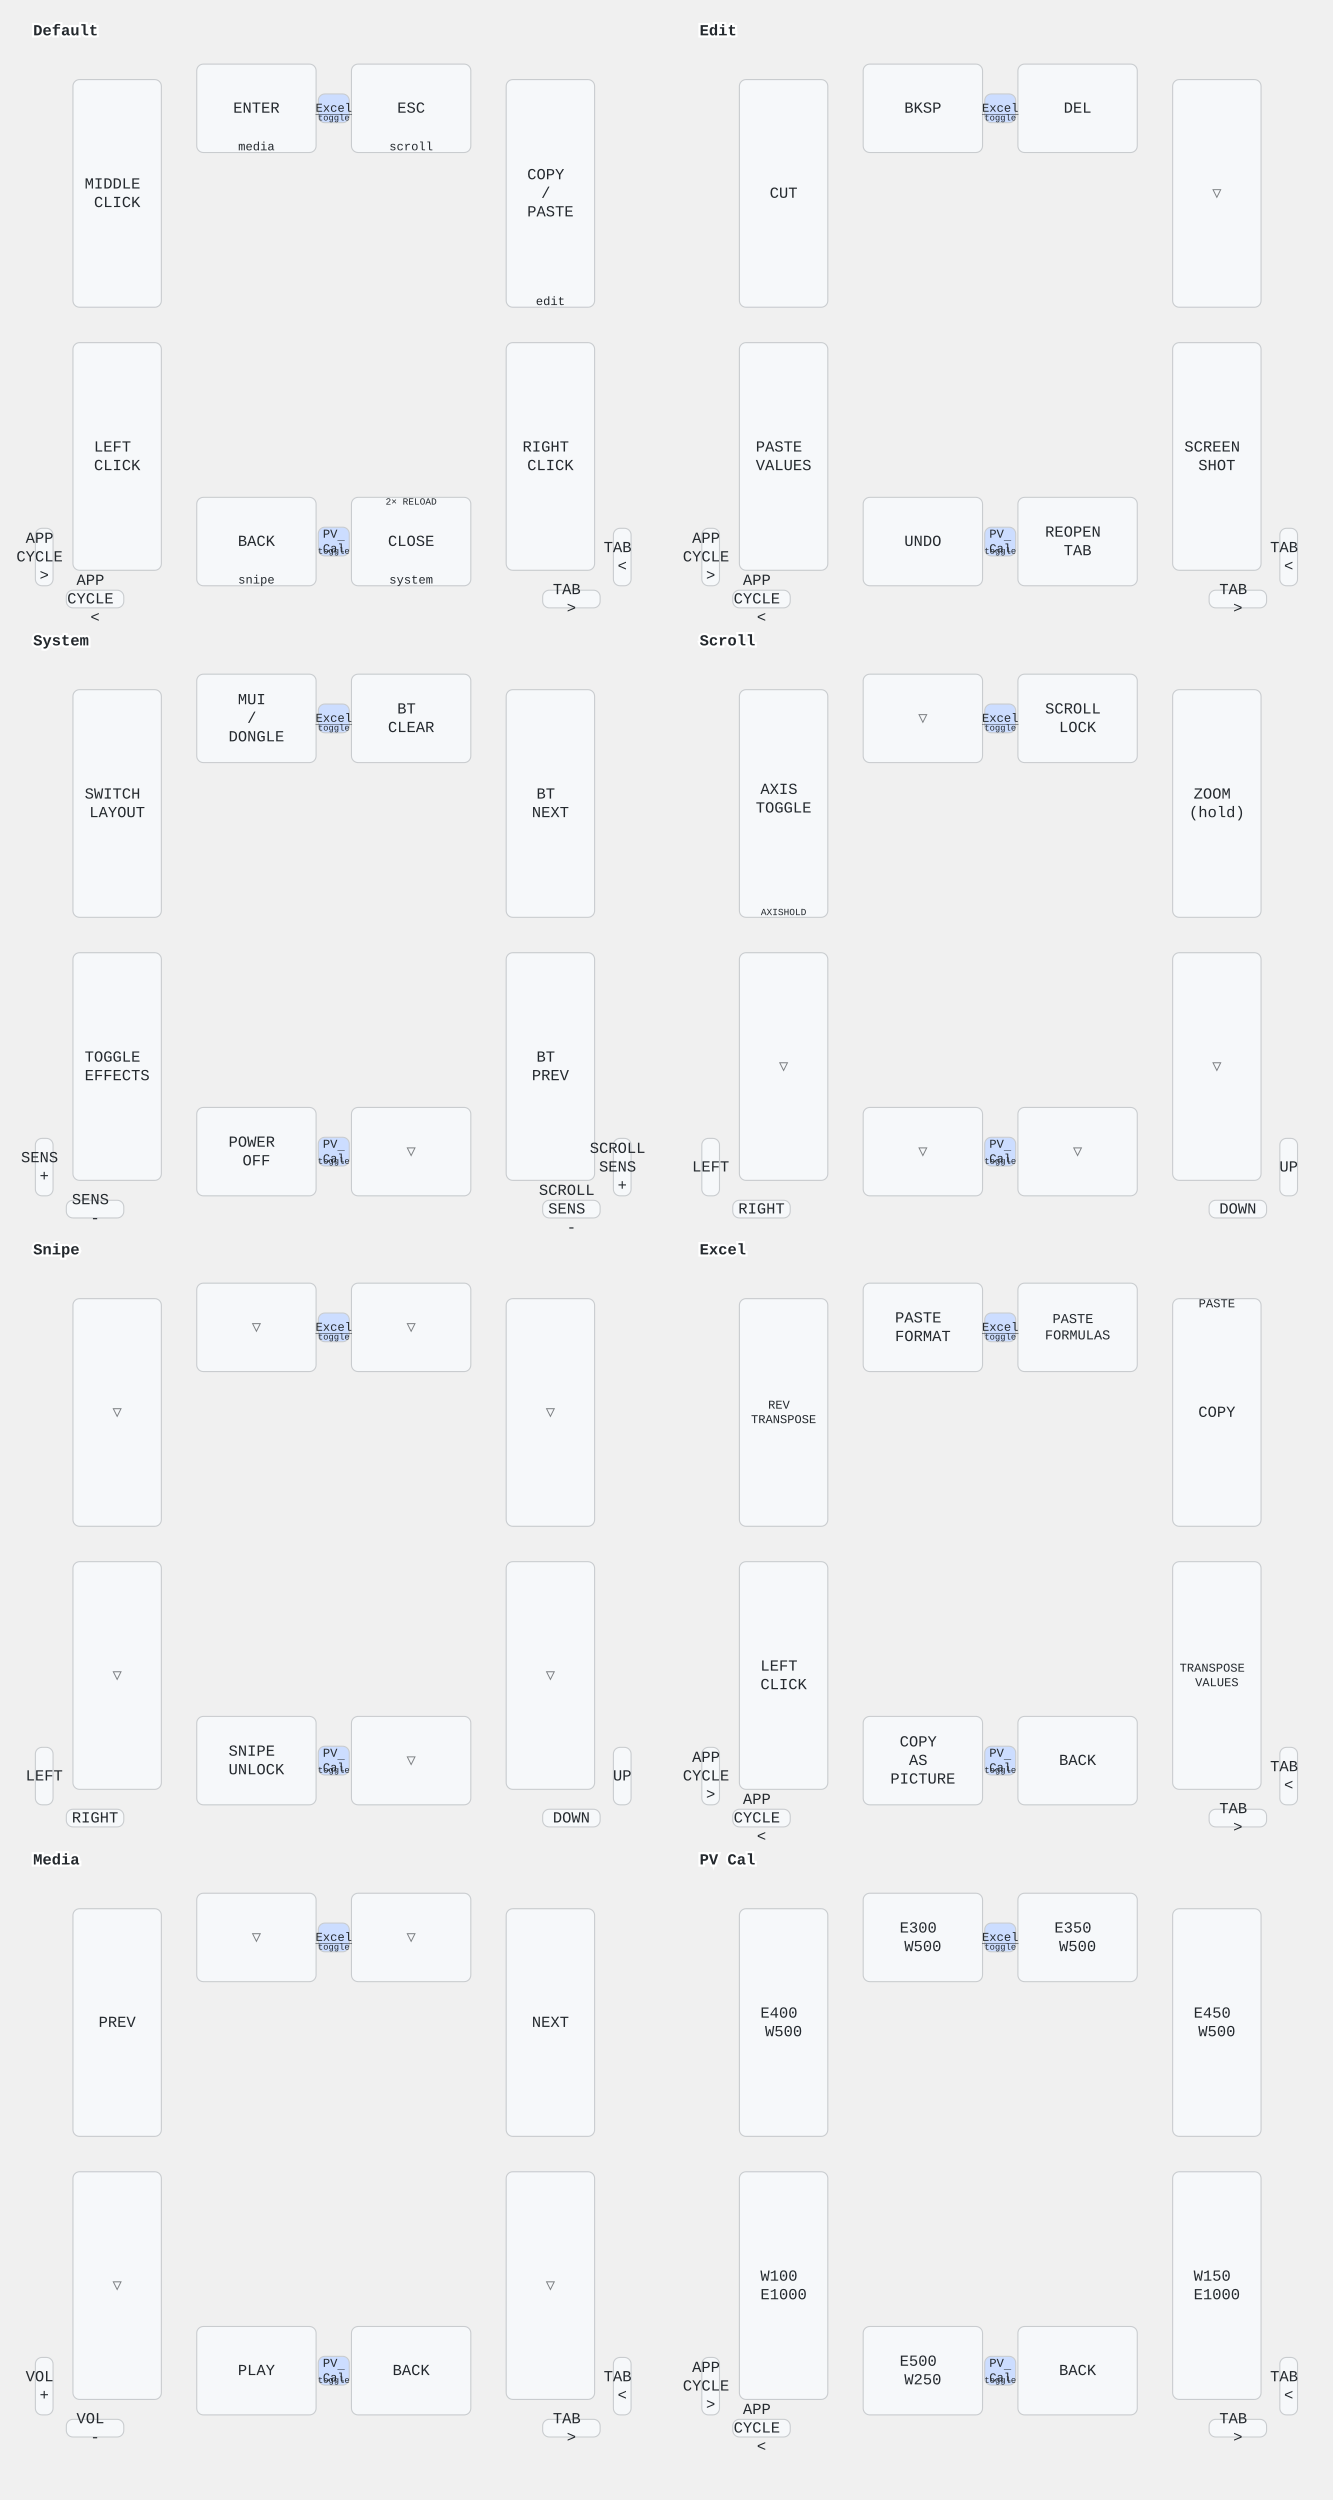
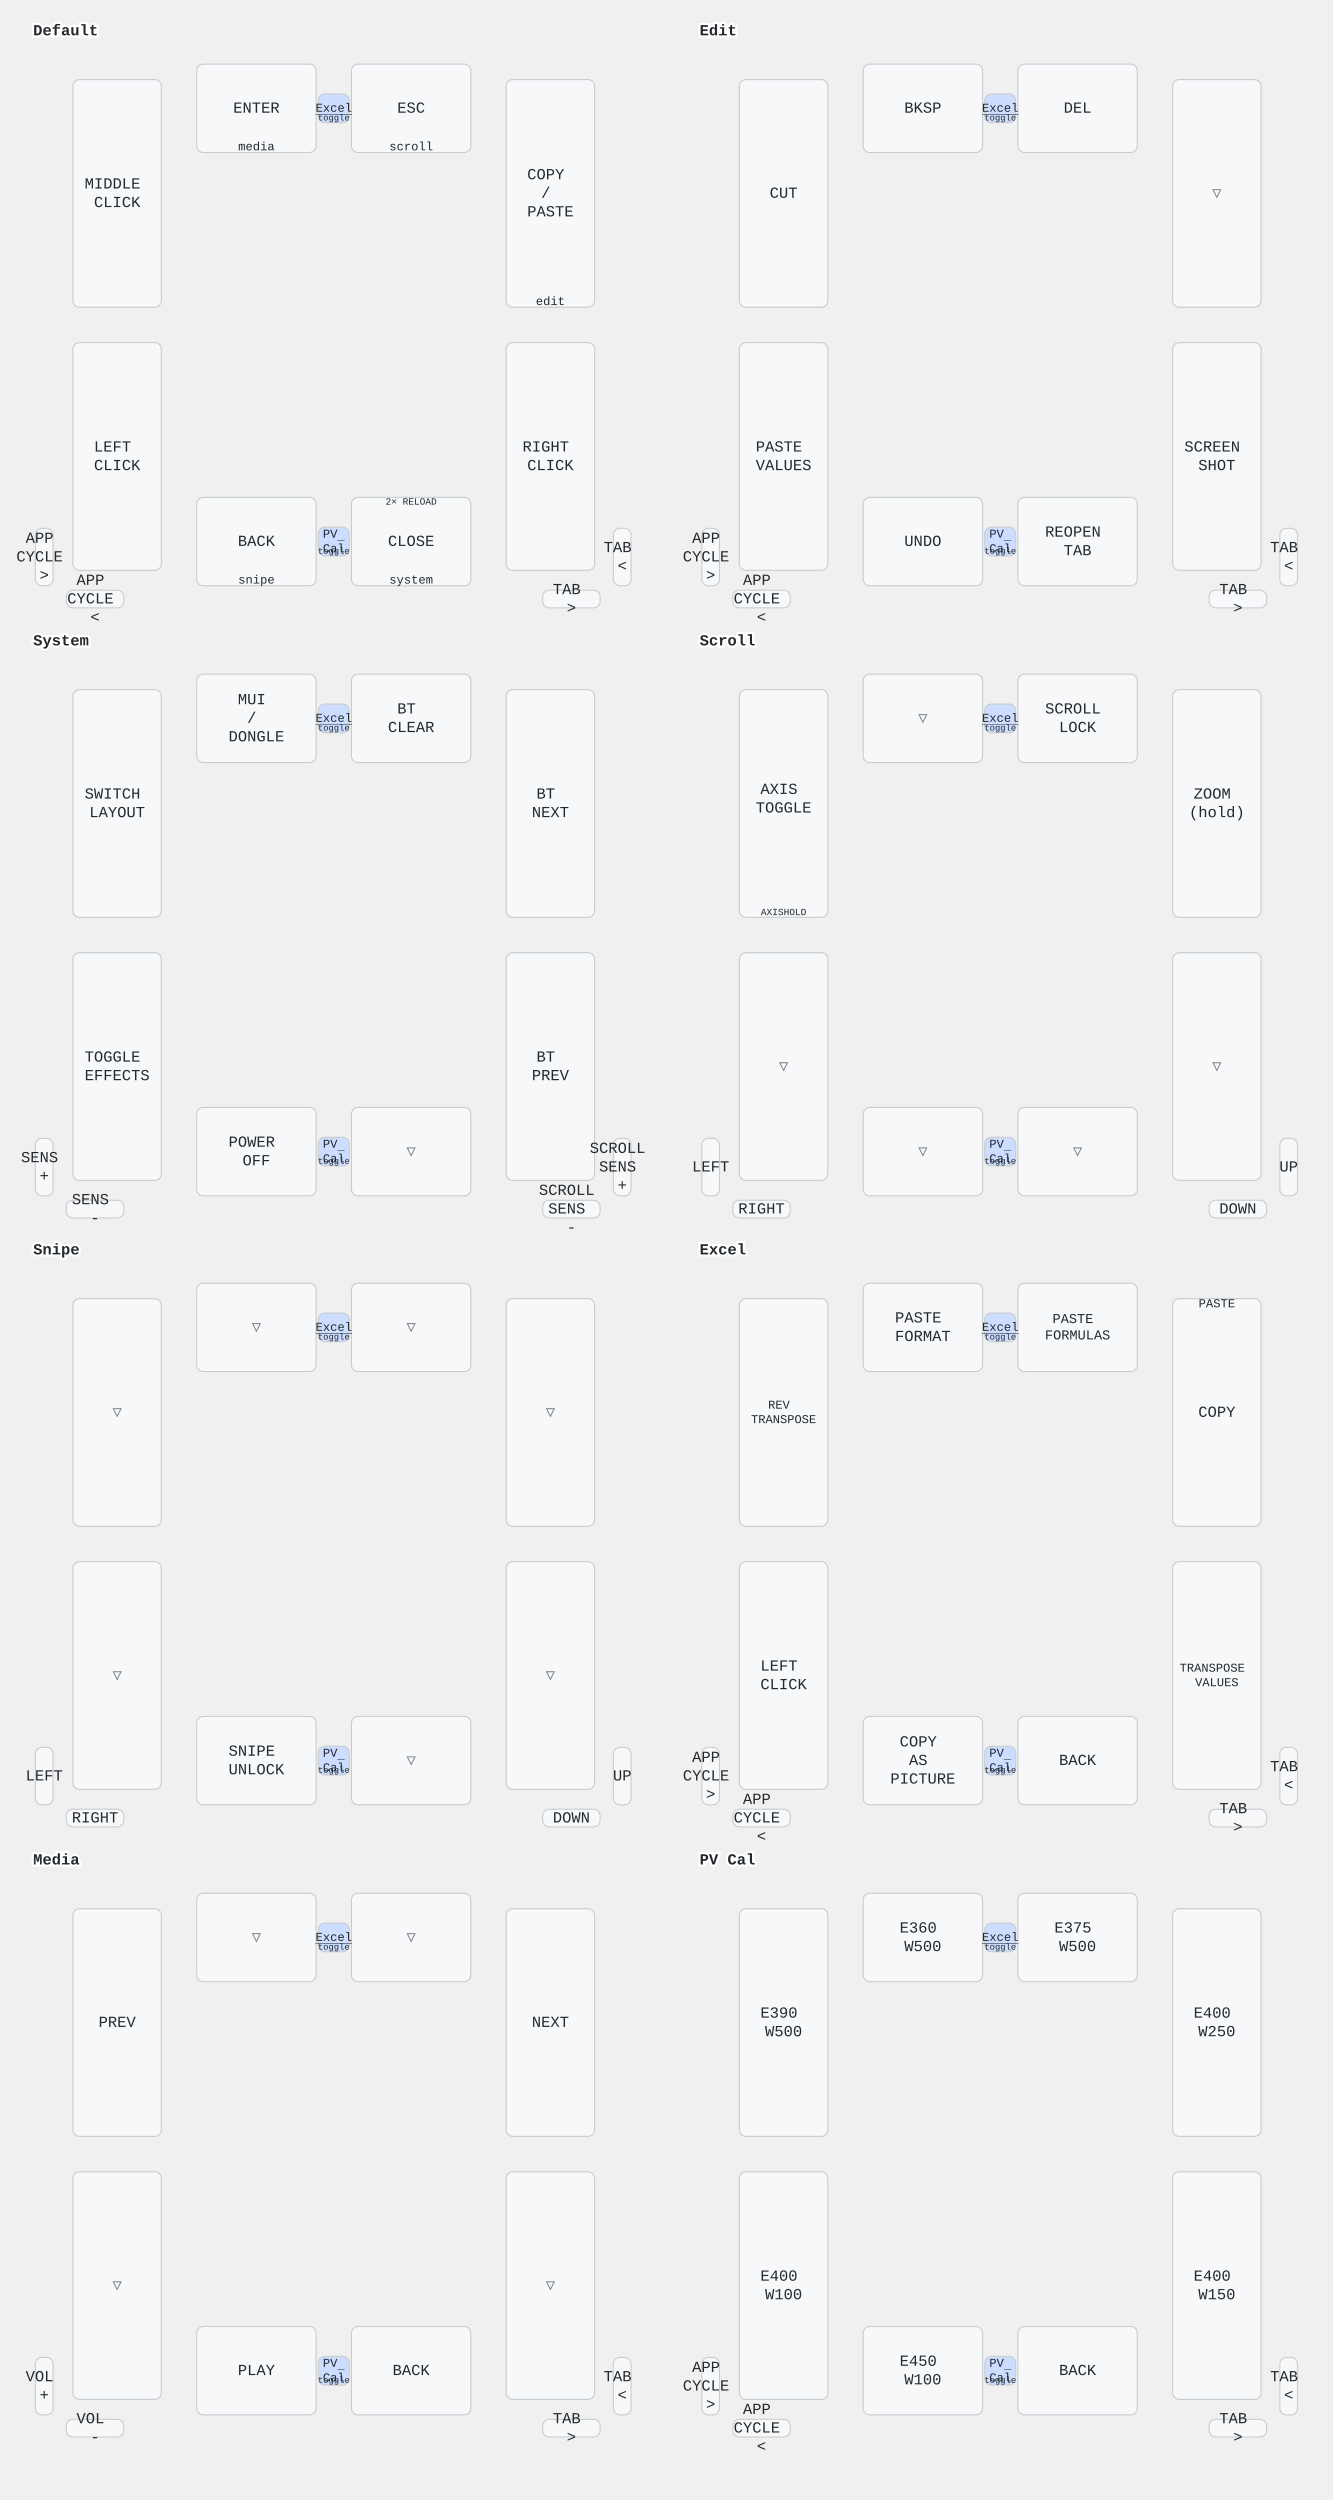
<svg xmlns="http://www.w3.org/2000/svg" width="1206" height="2262" viewBox="0 0 1206 2262" class="keymap">
  <style>/* inherit to force styles through use tags */
svg path {
    fill: inherit;
}

/* font and background color specifications */
svg.keymap {
    font-family: SFMono-Regular,Consolas,Liberation Mono,Menlo,monospace;
    font-size: 14px;
    font-kerning: normal;
    text-rendering: optimizeLegibility;
    fill: #24292e;
}

/* default key styling */
rect.key {
    fill: #f6f8fa;
}

rect.key, rect.combo {
    stroke: #c9cccf;
    stroke-width: 1;
}

/* default key side styling, only used is draw_key_sides is set */
rect.side {
    filter: brightness(90%);
}

/* color accent for combo boxes */
rect.combo, rect.combo-separate {
    fill: #cdf;
}

/* color accent for held keys */
rect.held, rect.combo.held {
    fill: #fdd;
}

/* color accent for ghost (optional) keys */
rect.ghost, rect.combo.ghost {
    stroke-dasharray: 4, 4;
    stroke-width: 2;
}

text {
    text-anchor: middle;
    dominant-baseline: middle;
}

/* styling for layer labels */
text.label {
    font-weight: bold;
    text-anchor: start;
    stroke: white;
    stroke-width: 4;
    paint-order: stroke;
}

/* styling for optional footer */
text.footer {
    text-anchor: end;
    dominant-baseline: auto;
    stroke: white;
    stroke-width: 4;
    paint-order: stroke;
}

/* styling for combo tap, and key non-tap label text */
text.combo, text.hold, text.shifted, text.left, text.right, text.tl, text.tr, text.bl, text.br {
    font-size: 11px;
}

text.hold, text.bl, text.br {
    text-anchor: middle;
    dominant-baseline: auto;
}

text.shifted, text.tl, text.tr {
    text-anchor: middle;
    dominant-baseline: hanging;
}

text.left, text.tl, text.bl {
    text-anchor: start;
}

text.right, text.tr, text.br {
    text-anchor: end;
}

text.layer-activator {
    text-decoration: underline;
}

/* styling for hold/shifted label text in combo box */
text.combo.hold, text.combo.shifted, text.combo.left, text.combo.right {
    font-size: 8px;
}

/* lighter symbol for transparent keys */
text.trans {
    fill: #7b7e81;
}

/* styling for combo dendrons */
path.combo {
    stroke-width: 1;
    stroke: gray;
    fill: none;
}

/* Start Tabler Icons Cleanup */
/* cannot use height/width with glyphs */
.icon-tabler &gt; path {
    fill: inherit;
    stroke: inherit;
    stroke-width: 2;
}
/* hide tabler's default box */
.icon-tabler &gt; path[stroke="none"][fill="none"] {
    visibility: hidden;
}
/* End Tabler Icons Cleanup */
</style>
  <g transform="translate(30, 0)" class="layer-Default">
    <text x="0" y="28" class="label" id="Default">Default</text>
    <g transform="translate(0, 56)">
      <g transform="translate(202, 42)" class="key keypos-0">
        <rect rx="6" ry="6" x="-54" y="-40" width="108" height="80" class="key" />
        <text x="0" y="0" class="key tap">ENTER</text>
        <text x="0" y="38" class="key hold">media</text>
      </g>
      <g transform="translate(342, 42)" class="key keypos-1">
        <rect rx="6" ry="6" x="-54" y="-40" width="108" height="80" class="key" />
        <text x="0" y="0" class="key tap">ESC</text>
        <text x="0" y="38" class="key hold">scroll</text>
      </g>
      <g transform="translate(76, 119)" class="key keypos-2">
        <rect rx="6" ry="6" x="-40" y="-103" width="80" height="206" class="key" />
        <text x="0" y="0" class="key tap">
          <tspan x="0" dy="-0.6em">MIDDLE</tspan>
          <tspan x="0" dy="1.2em">CLICK</tspan>
        </text>
      </g>
      <g transform="translate(468, 119)" class="key keypos-3">
        <rect rx="6" ry="6" x="-40" y="-103" width="80" height="206" class="key" />
        <text x="0" y="0" class="key tap">
          <tspan x="0" dy="-1.2em">COPY</tspan>
          <tspan x="0" dy="1.2em">/</tspan>
          <tspan x="0" dy="1.2em">PASTE</tspan>
        </text>
        <text x="0" y="101" class="key hold">edit</text>
      </g>
      <g transform="translate(76, 357)" class="key keypos-4">
        <rect rx="6" ry="6" x="-40" y="-103" width="80" height="206" class="key" />
        <text x="0" y="0" class="key tap">
          <tspan x="0" dy="-0.6em">LEFT</tspan>
          <tspan x="0" dy="1.2em">CLICK</tspan>
        </text>
      </g>
      <g transform="translate(468, 357)" class="key keypos-5">
        <rect rx="6" ry="6" x="-40" y="-103" width="80" height="206" class="key" />
        <text x="0" y="0" class="key tap">
          <tspan x="0" dy="-0.6em">RIGHT</tspan>
          <tspan x="0" dy="1.2em">CLICK</tspan>
        </text>
      </g>
      <g transform="translate(202, 434)" class="key keypos-6">
        <rect rx="6" ry="6" x="-54" y="-40" width="108" height="80" class="key" />
        <text x="0" y="0" class="key tap">BACK</text>
        <text x="0" y="38" class="key hold">snipe</text>
      </g>
      <g transform="translate(342, 434)" class="key keypos-7">
        <rect rx="6" ry="6" x="-54" y="-40" width="108" height="80" class="key" />
        <text x="0" y="0" class="key tap">CLOSE</text>
        <text x="0" y="38" class="key hold">system</text>
        <text x="0" y="-38" class="key shifted">
          <tspan style="font-size: 78%">2× RELOAD</tspan>
        </text>
      </g>
      <g transform="translate(10, 448)" class="key keypos-8">
        <rect rx="6" ry="6" x="-8" y="-26" width="16" height="52" class="key" />
        <text x="0" y="0" class="key tap">
          <tspan x="0" dy="-1.2em">APP</tspan>
          <tspan x="0" dy="1.2em">CYCLE</tspan>
          <tspan x="0" dy="1.2em">&gt;</tspan>
        </text>
      </g>
      <g transform="translate(533, 448)" class="key keypos-9">
        <rect rx="6" ry="6" x="-8" y="-26" width="16" height="52" class="key" />
        <text x="0" y="0" class="key tap">
          <tspan x="0" dy="-0.6em">TAB</tspan>
          <tspan x="0" dy="1.2em">&lt;</tspan>
        </text>
      </g>
      <g transform="translate(56, 486)" class="key keypos-10">
        <rect rx="6" ry="6" x="-26" y="-8" width="52" height="16" class="key" />
        <text x="0" y="0" class="key tap">
          <tspan x="0" dy="-1.2em">APP</tspan>
          <tspan x="0" dy="1.2em">CYCLE</tspan>
          <tspan x="0" dy="1.2em">&lt;</tspan>
        </text>
      </g>
      <g transform="translate(487, 486)" class="key keypos-11">
        <rect rx="6" ry="6" x="-26" y="-8" width="52" height="16" class="key" />
        <text x="0" y="0" class="key tap">
          <tspan x="0" dy="-0.6em">TAB</tspan>
          <tspan x="0" dy="1.2em">&gt;</tspan>
        </text>
      </g>
      <g class="combo combopos-0">
        <rect rx="6" ry="6" x="258" y="29" width="28" height="26" class="combo" />
        <a href="#Excel">
          <text x="272" y="42" class="combo tap layer-activator">Excel</text>
        </a>
        <text x="272" y="53" class="combo hold">toggle</text>
      </g>
      <g class="combo combopos-1">
        <rect rx="6" ry="6" x="258" y="421" width="28" height="26" class="combo" />
        <a href="#PV-Cal">
          <text x="272" y="434" class="combo tap layer-activator">
            <tspan x="272" dy="-0.6em">PV</tspan>
            <tspan x="272" dy="1.2em">Cal</tspan>
          </text>
        </a>
        <text x="272" y="445" class="combo hold">toggle</text>
      </g>
    </g>
  </g>
  <g transform="translate(633, 0)" class="layer-Edit">
    <text x="0" y="28" class="label" id="Edit">Edit</text>
    <g transform="translate(0, 56)">
      <g transform="translate(202, 42)" class="key keypos-0">
        <rect rx="6" ry="6" x="-54" y="-40" width="108" height="80" class="key" />
        <text x="0" y="0" class="key tap">BKSP</text>
      </g>
      <g transform="translate(342, 42)" class="key keypos-1">
        <rect rx="6" ry="6" x="-54" y="-40" width="108" height="80" class="key" />
        <text x="0" y="0" class="key tap">DEL</text>
      </g>
      <g transform="translate(76, 119)" class="key keypos-2">
        <rect rx="6" ry="6" x="-40" y="-103" width="80" height="206" class="key" />
        <text x="0" y="0" class="key tap">CUT</text>
      </g>
      <g transform="translate(468, 119)" class="key trans keypos-3">
        <rect rx="6" ry="6" x="-40" y="-103" width="80" height="206" class="key trans" />
        <text x="0" y="0" class="key trans tap">▽</text>
      </g>
      <g transform="translate(76, 357)" class="key keypos-4">
        <rect rx="6" ry="6" x="-40" y="-103" width="80" height="206" class="key" />
        <text x="0" y="0" class="key tap">
          <tspan x="0" dy="-0.6em">PASTE</tspan>
          <tspan x="0" dy="1.2em">VALUES</tspan>
        </text>
      </g>
      <g transform="translate(468, 357)" class="key keypos-5">
        <rect rx="6" ry="6" x="-40" y="-103" width="80" height="206" class="key" />
        <text x="0" y="0" class="key tap">
          <tspan x="0" dy="-0.6em">SCREEN</tspan>
          <tspan x="0" dy="1.2em">SHOT</tspan>
        </text>
      </g>
      <g transform="translate(202, 434)" class="key keypos-6">
        <rect rx="6" ry="6" x="-54" y="-40" width="108" height="80" class="key" />
        <text x="0" y="0" class="key tap">UNDO</text>
      </g>
      <g transform="translate(342, 434)" class="key keypos-7">
        <rect rx="6" ry="6" x="-54" y="-40" width="108" height="80" class="key" />
        <text x="0" y="0" class="key tap">
          <tspan x="0" dy="-0.6em">REOPEN</tspan>
          <tspan x="0" dy="1.2em">TAB</tspan>
        </text>
      </g>
      <g transform="translate(10, 448)" class="key keypos-8">
        <rect rx="6" ry="6" x="-8" y="-26" width="16" height="52" class="key" />
        <text x="0" y="0" class="key tap">
          <tspan x="0" dy="-1.2em">APP</tspan>
          <tspan x="0" dy="1.2em">CYCLE</tspan>
          <tspan x="0" dy="1.2em">&gt;</tspan>
        </text>
      </g>
      <g transform="translate(533, 448)" class="key keypos-9">
        <rect rx="6" ry="6" x="-8" y="-26" width="16" height="52" class="key" />
        <text x="0" y="0" class="key tap">
          <tspan x="0" dy="-0.6em">TAB</tspan>
          <tspan x="0" dy="1.2em">&lt;</tspan>
        </text>
      </g>
      <g transform="translate(56, 486)" class="key keypos-10">
        <rect rx="6" ry="6" x="-26" y="-8" width="52" height="16" class="key" />
        <text x="0" y="0" class="key tap">
          <tspan x="0" dy="-1.2em">APP</tspan>
          <tspan x="0" dy="1.2em">CYCLE</tspan>
          <tspan x="0" dy="1.2em">&lt;</tspan>
        </text>
      </g>
      <g transform="translate(487, 486)" class="key keypos-11">
        <rect rx="6" ry="6" x="-26" y="-8" width="52" height="16" class="key" />
        <text x="0" y="0" class="key tap">
          <tspan x="0" dy="-0.6em">TAB</tspan>
          <tspan x="0" dy="1.2em">&gt;</tspan>
        </text>
      </g>
      <g class="combo combopos-0">
        <rect rx="6" ry="6" x="258" y="29" width="28" height="26" class="combo" />
        <a href="#Excel">
          <text x="272" y="42" class="combo tap layer-activator">Excel</text>
        </a>
        <text x="272" y="53" class="combo hold">toggle</text>
      </g>
      <g class="combo combopos-1">
        <rect rx="6" ry="6" x="258" y="421" width="28" height="26" class="combo" />
        <a href="#PV-Cal">
          <text x="272" y="434" class="combo tap layer-activator">
            <tspan x="272" dy="-0.6em">PV</tspan>
            <tspan x="272" dy="1.2em">Cal</tspan>
          </text>
        </a>
        <text x="272" y="445" class="combo hold">toggle</text>
      </g>
    </g>
  </g>
  <g transform="translate(30, 552)" class="layer-System">
    <text x="0" y="28" class="label" id="System">System</text>
    <g transform="translate(0, 56)">
      <g transform="translate(202, 42)" class="key keypos-0">
        <rect rx="6" ry="6" x="-54" y="-40" width="108" height="80" class="key" />
        <text x="0" y="0" class="key tap">
          <tspan x="0" dy="-1.2em">MUI</tspan>
          <tspan x="0" dy="1.2em">/</tspan>
          <tspan x="0" dy="1.2em">DONGLE</tspan>
        </text>
      </g>
      <g transform="translate(342, 42)" class="key keypos-1">
        <rect rx="6" ry="6" x="-54" y="-40" width="108" height="80" class="key" />
        <text x="0" y="0" class="key tap">
          <tspan x="0" dy="-0.6em">BT</tspan>
          <tspan x="0" dy="1.2em">CLEAR</tspan>
        </text>
      </g>
      <g transform="translate(76, 119)" class="key keypos-2">
        <rect rx="6" ry="6" x="-40" y="-103" width="80" height="206" class="key" />
        <text x="0" y="0" class="key tap">
          <tspan x="0" dy="-0.6em">SWITCH</tspan>
          <tspan x="0" dy="1.2em">LAYOUT</tspan>
        </text>
      </g>
      <g transform="translate(468, 119)" class="key keypos-3">
        <rect rx="6" ry="6" x="-40" y="-103" width="80" height="206" class="key" />
        <text x="0" y="0" class="key tap">
          <tspan x="0" dy="-0.6em">BT</tspan>
          <tspan x="0" dy="1.2em">NEXT</tspan>
        </text>
      </g>
      <g transform="translate(76, 357)" class="key keypos-4">
        <rect rx="6" ry="6" x="-40" y="-103" width="80" height="206" class="key" />
        <text x="0" y="0" class="key tap">
          <tspan x="0" dy="-0.6em">TOGGLE</tspan>
          <tspan x="0" dy="1.2em">EFFECTS</tspan>
        </text>
      </g>
      <g transform="translate(468, 357)" class="key keypos-5">
        <rect rx="6" ry="6" x="-40" y="-103" width="80" height="206" class="key" />
        <text x="0" y="0" class="key tap">
          <tspan x="0" dy="-0.6em">BT</tspan>
          <tspan x="0" dy="1.2em">PREV</tspan>
        </text>
      </g>
      <g transform="translate(202, 434)" class="key keypos-6">
        <rect rx="6" ry="6" x="-54" y="-40" width="108" height="80" class="key" />
        <text x="0" y="0" class="key tap">
          <tspan x="0" dy="-0.6em">POWER</tspan>
          <tspan x="0" dy="1.2em">OFF</tspan>
        </text>
      </g>
      <g transform="translate(342, 434)" class="key trans keypos-7">
        <rect rx="6" ry="6" x="-54" y="-40" width="108" height="80" class="key trans" />
        <text x="0" y="0" class="key trans tap">▽</text>
      </g>
      <g transform="translate(10, 448)" class="key keypos-8">
        <rect rx="6" ry="6" x="-8" y="-26" width="16" height="52" class="key" />
        <text x="0" y="0" class="key tap">
          <tspan x="0" dy="-0.6em">SENS</tspan>
          <tspan x="0" dy="1.2em">+</tspan>
        </text>
      </g>
      <g transform="translate(533, 448)" class="key keypos-9">
        <rect rx="6" ry="6" x="-8" y="-26" width="16" height="52" class="key" />
        <text x="0" y="0" class="key tap">
          <tspan x="0" dy="-1.2em">SCROLL</tspan>
          <tspan x="0" dy="1.2em">SENS</tspan>
          <tspan x="0" dy="1.2em">+</tspan>
        </text>
      </g>
      <g transform="translate(56, 486)" class="key keypos-10">
        <rect rx="6" ry="6" x="-26" y="-8" width="52" height="16" class="key" />
        <text x="0" y="0" class="key tap">
          <tspan x="0" dy="-0.6em">SENS</tspan>
          <tspan x="0" dy="1.2em">-</tspan>
        </text>
      </g>
      <g transform="translate(487, 486)" class="key keypos-11">
        <rect rx="6" ry="6" x="-26" y="-8" width="52" height="16" class="key" />
        <text x="0" y="0" class="key tap">
          <tspan x="0" dy="-1.2em">SCROLL</tspan>
          <tspan x="0" dy="1.2em">SENS</tspan>
          <tspan x="0" dy="1.2em">-</tspan>
        </text>
      </g>
      <g class="combo combopos-0">
        <rect rx="6" ry="6" x="258" y="29" width="28" height="26" class="combo" />
        <a href="#Excel">
          <text x="272" y="42" class="combo tap layer-activator">Excel</text>
        </a>
        <text x="272" y="53" class="combo hold">toggle</text>
      </g>
      <g class="combo combopos-1">
        <rect rx="6" ry="6" x="258" y="421" width="28" height="26" class="combo" />
        <a href="#PV-Cal">
          <text x="272" y="434" class="combo tap layer-activator">
            <tspan x="272" dy="-0.6em">PV</tspan>
            <tspan x="272" dy="1.2em">Cal</tspan>
          </text>
        </a>
        <text x="272" y="445" class="combo hold">toggle</text>
      </g>
    </g>
  </g>
  <g transform="translate(633, 552)" class="layer-Scroll">
    <text x="0" y="28" class="label" id="Scroll">Scroll</text>
    <g transform="translate(0, 56)">
      <g transform="translate(202, 42)" class="key trans keypos-0">
        <rect rx="6" ry="6" x="-54" y="-40" width="108" height="80" class="key trans" />
        <text x="0" y="0" class="key trans tap">▽</text>
      </g>
      <g transform="translate(342, 42)" class="key keypos-1">
        <rect rx="6" ry="6" x="-54" y="-40" width="108" height="80" class="key" />
        <text x="0" y="0" class="key tap">
          <tspan x="0" dy="-0.6em">SCROLL</tspan>
          <tspan x="0" dy="1.2em">LOCK</tspan>
        </text>
      </g>
      <g transform="translate(76, 119)" class="key keypos-2">
        <rect rx="6" ry="6" x="-40" y="-103" width="80" height="206" class="key" />
        <text x="0" y="0" class="key tap">
          <tspan x="0" dy="-0.9em">AXIS</tspan>
          <tspan x="0" dy="1.2em">TOGGLE</tspan>
        </text>
        <text x="0" y="101" class="key hold">
          <tspan style="font-size: 78%">AXIS
HOLD</tspan>
        </text>
      </g>
      <g transform="translate(468, 119)" class="key keypos-3">
        <rect rx="6" ry="6" x="-40" y="-103" width="80" height="206" class="key" />
        <text x="0" y="0" class="key tap">
          <tspan x="0" dy="-0.6em">ZOOM</tspan>
          <tspan x="0" dy="1.2em">(hold)</tspan>
        </text>
      </g>
      <g transform="translate(76, 357)" class="key trans keypos-4">
        <rect rx="6" ry="6" x="-40" y="-103" width="80" height="206" class="key trans" />
        <text x="0" y="0" class="key trans tap">▽</text>
      </g>
      <g transform="translate(468, 357)" class="key trans keypos-5">
        <rect rx="6" ry="6" x="-40" y="-103" width="80" height="206" class="key trans" />
        <text x="0" y="0" class="key trans tap">▽</text>
      </g>
      <g transform="translate(202, 434)" class="key trans keypos-6">
        <rect rx="6" ry="6" x="-54" y="-40" width="108" height="80" class="key trans" />
        <text x="0" y="0" class="key trans tap">▽</text>
      </g>
      <g transform="translate(342, 434)" class="key trans keypos-7">
        <rect rx="6" ry="6" x="-54" y="-40" width="108" height="80" class="key trans" />
        <text x="0" y="0" class="key trans tap">▽</text>
      </g>
      <g transform="translate(10, 448)" class="key keypos-8">
        <rect rx="6" ry="6" x="-8" y="-26" width="16" height="52" class="key" />
        <text x="0" y="0" class="key tap">LEFT</text>
      </g>
      <g transform="translate(533, 448)" class="key keypos-9">
        <rect rx="6" ry="6" x="-8" y="-26" width="16" height="52" class="key" />
        <text x="0" y="0" class="key tap">UP</text>
      </g>
      <g transform="translate(56, 486)" class="key keypos-10">
        <rect rx="6" ry="6" x="-26" y="-8" width="52" height="16" class="key" />
        <text x="0" y="0" class="key tap">RIGHT</text>
      </g>
      <g transform="translate(487, 486)" class="key keypos-11">
        <rect rx="6" ry="6" x="-26" y="-8" width="52" height="16" class="key" />
        <text x="0" y="0" class="key tap">DOWN</text>
      </g>
      <g class="combo combopos-0">
        <rect rx="6" ry="6" x="258" y="29" width="28" height="26" class="combo" />
        <a href="#Excel">
          <text x="272" y="42" class="combo tap layer-activator">Excel</text>
        </a>
        <text x="272" y="53" class="combo hold">toggle</text>
      </g>
      <g class="combo combopos-1">
        <rect rx="6" ry="6" x="258" y="421" width="28" height="26" class="combo" />
        <a href="#PV-Cal">
          <text x="272" y="434" class="combo tap layer-activator">
            <tspan x="272" dy="-0.6em">PV</tspan>
            <tspan x="272" dy="1.2em">Cal</tspan>
          </text>
        </a>
        <text x="272" y="445" class="combo hold">toggle</text>
      </g>
    </g>
  </g>
  <g transform="translate(30, 1103)" class="layer-Snipe">
    <text x="0" y="28" class="label" id="Snipe">Snipe</text>
    <g transform="translate(0, 56)">
      <g transform="translate(202, 42)" class="key trans keypos-0">
        <rect rx="6" ry="6" x="-54" y="-40" width="108" height="80" class="key trans" />
        <text x="0" y="0" class="key trans tap">▽</text>
      </g>
      <g transform="translate(342, 42)" class="key trans keypos-1">
        <rect rx="6" ry="6" x="-54" y="-40" width="108" height="80" class="key trans" />
        <text x="0" y="0" class="key trans tap">▽</text>
      </g>
      <g transform="translate(76, 119)" class="key trans keypos-2">
        <rect rx="6" ry="6" x="-40" y="-103" width="80" height="206" class="key trans" />
        <text x="0" y="0" class="key trans tap">▽</text>
      </g>
      <g transform="translate(468, 119)" class="key trans keypos-3">
        <rect rx="6" ry="6" x="-40" y="-103" width="80" height="206" class="key trans" />
        <text x="0" y="0" class="key trans tap">▽</text>
      </g>
      <g transform="translate(76, 357)" class="key trans keypos-4">
        <rect rx="6" ry="6" x="-40" y="-103" width="80" height="206" class="key trans" />
        <text x="0" y="0" class="key trans tap">▽</text>
      </g>
      <g transform="translate(468, 357)" class="key trans keypos-5">
        <rect rx="6" ry="6" x="-40" y="-103" width="80" height="206" class="key trans" />
        <text x="0" y="0" class="key trans tap">▽</text>
      </g>
      <g transform="translate(202, 434)" class="key keypos-6">
        <rect rx="6" ry="6" x="-54" y="-40" width="108" height="80" class="key" />
        <text x="0" y="0" class="key tap">
          <tspan x="0" dy="-0.6em">SNIPE</tspan>
          <tspan x="0" dy="1.2em">UNLOCK</tspan>
        </text>
      </g>
      <g transform="translate(342, 434)" class="key trans keypos-7">
        <rect rx="6" ry="6" x="-54" y="-40" width="108" height="80" class="key trans" />
        <text x="0" y="0" class="key trans tap">▽</text>
      </g>
      <g transform="translate(10, 448)" class="key keypos-8">
        <rect rx="6" ry="6" x="-8" y="-26" width="16" height="52" class="key" />
        <text x="0" y="0" class="key tap">LEFT</text>
      </g>
      <g transform="translate(533, 448)" class="key keypos-9">
        <rect rx="6" ry="6" x="-8" y="-26" width="16" height="52" class="key" />
        <text x="0" y="0" class="key tap">UP</text>
      </g>
      <g transform="translate(56, 486)" class="key keypos-10">
        <rect rx="6" ry="6" x="-26" y="-8" width="52" height="16" class="key" />
        <text x="0" y="0" class="key tap">RIGHT</text>
      </g>
      <g transform="translate(487, 486)" class="key keypos-11">
        <rect rx="6" ry="6" x="-26" y="-8" width="52" height="16" class="key" />
        <text x="0" y="0" class="key tap">DOWN</text>
      </g>
      <g class="combo combopos-0">
        <rect rx="6" ry="6" x="258" y="29" width="28" height="26" class="combo" />
        <a href="#Excel">
          <text x="272" y="42" class="combo tap layer-activator">Excel</text>
        </a>
        <text x="272" y="53" class="combo hold">toggle</text>
      </g>
      <g class="combo combopos-1">
        <rect rx="6" ry="6" x="258" y="421" width="28" height="26" class="combo" />
        <a href="#PV-Cal">
          <text x="272" y="434" class="combo tap layer-activator">
            <tspan x="272" dy="-0.6em">PV</tspan>
            <tspan x="272" dy="1.2em">Cal</tspan>
          </text>
        </a>
        <text x="272" y="445" class="combo hold">toggle</text>
      </g>
    </g>
  </g>
  <g transform="translate(633, 1103)" class="layer-Excel">
    <text x="0" y="28" class="label" id="Excel">Excel</text>
    <g transform="translate(0, 56)">
      <g transform="translate(202, 42)" class="key keypos-0">
        <rect rx="6" ry="6" x="-54" y="-40" width="108" height="80" class="key" />
        <text x="0" y="0" class="key tap">
          <tspan x="0" dy="-0.6em">PASTE</tspan>
          <tspan x="0" dy="1.2em">FORMAT</tspan>
        </text>
      </g>
      <g transform="translate(342, 42)" class="key keypos-1">
        <rect rx="6" ry="6" x="-54" y="-40" width="108" height="80" class="key" />
        <text x="0" y="0" class="key tap">
          <tspan x="0" dy="-0.6em" style="font-size: 88%">PASTE</tspan>
          <tspan x="0" dy="1.2em" style="font-size: 88%">FORMULAS</tspan>
        </text>
      </g>
      <g transform="translate(76, 119)" class="key keypos-2">
        <rect rx="6" ry="6" x="-40" y="-103" width="80" height="206" class="key" />
        <text x="0" y="0" class="key tap">
          <tspan x="0" dy="-0.6em" style="font-size: 78%">REV</tspan>
          <tspan x="0" dy="1.2em" style="font-size: 78%">TRANSPOSE</tspan>
        </text>
      </g>
      <g transform="translate(468, 119)" class="key keypos-3">
        <rect rx="6" ry="6" x="-40" y="-103" width="80" height="206" class="key" />
        <text x="0" y="0" class="key tap">COPY</text>
        <text x="0" y="-101" class="key shifted">PASTE</text>
      </g>
      <g transform="translate(76, 357)" class="key keypos-4">
        <rect rx="6" ry="6" x="-40" y="-103" width="80" height="206" class="key" />
        <text x="0" y="0" class="key tap">
          <tspan x="0" dy="-0.6em">LEFT</tspan>
          <tspan x="0" dy="1.2em">CLICK</tspan>
        </text>
      </g>
      <g transform="translate(468, 357)" class="key keypos-5">
        <rect rx="6" ry="6" x="-40" y="-103" width="80" height="206" class="key" />
        <text x="0" y="0" class="key tap">
          <tspan x="0" dy="-0.6em" style="font-size: 78%">TRANSPOSE</tspan>
          <tspan x="0" dy="1.2em" style="font-size: 78%">VALUES</tspan>
        </text>
      </g>
      <g transform="translate(202, 434)" class="key keypos-6">
        <rect rx="6" ry="6" x="-54" y="-40" width="108" height="80" class="key" />
        <text x="0" y="0" class="key tap">
          <tspan x="0" dy="-1.2em">COPY</tspan>
          <tspan x="0" dy="1.2em">AS</tspan>
          <tspan x="0" dy="1.2em">PICTURE</tspan>
        </text>
      </g>
      <g transform="translate(342, 434)" class="key keypos-7">
        <rect rx="6" ry="6" x="-54" y="-40" width="108" height="80" class="key" />
        <text x="0" y="0" class="key tap">BACK</text>
      </g>
      <g transform="translate(10, 448)" class="key keypos-8">
        <rect rx="6" ry="6" x="-8" y="-26" width="16" height="52" class="key" />
        <text x="0" y="0" class="key tap">
          <tspan x="0" dy="-1.2em">APP</tspan>
          <tspan x="0" dy="1.2em">CYCLE</tspan>
          <tspan x="0" dy="1.2em">&gt;</tspan>
        </text>
      </g>
      <g transform="translate(533, 448)" class="key keypos-9">
        <rect rx="6" ry="6" x="-8" y="-26" width="16" height="52" class="key" />
        <text x="0" y="0" class="key tap">
          <tspan x="0" dy="-0.6em">TAB</tspan>
          <tspan x="0" dy="1.2em">&lt;</tspan>
        </text>
      </g>
      <g transform="translate(56, 486)" class="key keypos-10">
        <rect rx="6" ry="6" x="-26" y="-8" width="52" height="16" class="key" />
        <text x="0" y="0" class="key tap">
          <tspan x="0" dy="-1.2em">APP</tspan>
          <tspan x="0" dy="1.2em">CYCLE</tspan>
          <tspan x="0" dy="1.2em">&lt;</tspan>
        </text>
      </g>
      <g transform="translate(487, 486)" class="key keypos-11">
        <rect rx="6" ry="6" x="-26" y="-8" width="52" height="16" class="key" />
        <text x="0" y="0" class="key tap">
          <tspan x="0" dy="-0.6em">TAB</tspan>
          <tspan x="0" dy="1.2em">&gt;</tspan>
        </text>
      </g>
      <g class="combo combopos-0">
        <rect rx="6" ry="6" x="258" y="29" width="28" height="26" class="combo" />
        <a href="#Excel">
          <text x="272" y="42" class="combo tap layer-activator">Excel</text>
        </a>
        <text x="272" y="53" class="combo hold">toggle</text>
      </g>
      <g class="combo combopos-1">
        <rect rx="6" ry="6" x="258" y="421" width="28" height="26" class="combo" />
        <a href="#PV-Cal">
          <text x="272" y="434" class="combo tap layer-activator">
            <tspan x="272" dy="-0.6em">PV</tspan>
            <tspan x="272" dy="1.2em">Cal</tspan>
          </text>
        </a>
        <text x="272" y="445" class="combo hold">toggle</text>
      </g>
    </g>
  </g>
  <g transform="translate(30, 1655)" class="layer-Media">
    <text x="0" y="28" class="label" id="Media">Media</text>
    <g transform="translate(0, 56)">
      <g transform="translate(202, 42)" class="key trans keypos-0">
        <rect rx="6" ry="6" x="-54" y="-40" width="108" height="80" class="key trans" />
        <text x="0" y="0" class="key trans tap">▽</text>
      </g>
      <g transform="translate(342, 42)" class="key trans keypos-1">
        <rect rx="6" ry="6" x="-54" y="-40" width="108" height="80" class="key trans" />
        <text x="0" y="0" class="key trans tap">▽</text>
      </g>
      <g transform="translate(76, 119)" class="key keypos-2">
        <rect rx="6" ry="6" x="-40" y="-103" width="80" height="206" class="key" />
        <text x="0" y="0" class="key tap">PREV</text>
      </g>
      <g transform="translate(468, 119)" class="key keypos-3">
        <rect rx="6" ry="6" x="-40" y="-103" width="80" height="206" class="key" />
        <text x="0" y="0" class="key tap">NEXT</text>
      </g>
      <g transform="translate(76, 357)" class="key trans keypos-4">
        <rect rx="6" ry="6" x="-40" y="-103" width="80" height="206" class="key trans" />
        <text x="0" y="0" class="key trans tap">▽</text>
      </g>
      <g transform="translate(468, 357)" class="key trans keypos-5">
        <rect rx="6" ry="6" x="-40" y="-103" width="80" height="206" class="key trans" />
        <text x="0" y="0" class="key trans tap">▽</text>
      </g>
      <g transform="translate(202, 434)" class="key keypos-6">
        <rect rx="6" ry="6" x="-54" y="-40" width="108" height="80" class="key" />
        <text x="0" y="0" class="key tap">PLAY</text>
      </g>
      <g transform="translate(342, 434)" class="key keypos-7">
        <rect rx="6" ry="6" x="-54" y="-40" width="108" height="80" class="key" />
        <text x="0" y="0" class="key tap">BACK</text>
      </g>
      <g transform="translate(10, 448)" class="key keypos-8">
        <rect rx="6" ry="6" x="-8" y="-26" width="16" height="52" class="key" />
        <text x="0" y="0" class="key tap">
          <tspan x="0" dy="-0.6em">VOL</tspan>
          <tspan x="0" dy="1.2em">+</tspan>
        </text>
      </g>
      <g transform="translate(533, 448)" class="key keypos-9">
        <rect rx="6" ry="6" x="-8" y="-26" width="16" height="52" class="key" />
        <text x="0" y="0" class="key tap">
          <tspan x="0" dy="-0.6em">TAB</tspan>
          <tspan x="0" dy="1.2em">&lt;</tspan>
        </text>
      </g>
      <g transform="translate(56, 486)" class="key keypos-10">
        <rect rx="6" ry="6" x="-26" y="-8" width="52" height="16" class="key" />
        <text x="0" y="0" class="key tap">
          <tspan x="0" dy="-0.6em">VOL</tspan>
          <tspan x="0" dy="1.2em">-</tspan>
        </text>
      </g>
      <g transform="translate(487, 486)" class="key keypos-11">
        <rect rx="6" ry="6" x="-26" y="-8" width="52" height="16" class="key" />
        <text x="0" y="0" class="key tap">
          <tspan x="0" dy="-0.6em">TAB</tspan>
          <tspan x="0" dy="1.2em">&gt;</tspan>
        </text>
      </g>
      <g class="combo combopos-0">
        <rect rx="6" ry="6" x="258" y="29" width="28" height="26" class="combo" />
        <a href="#Excel">
          <text x="272" y="42" class="combo tap layer-activator">Excel</text>
        </a>
        <text x="272" y="53" class="combo hold">toggle</text>
      </g>
      <g class="combo combopos-1">
        <rect rx="6" ry="6" x="258" y="421" width="28" height="26" class="combo" />
        <a href="#PV-Cal">
          <text x="272" y="434" class="combo tap layer-activator">
            <tspan x="272" dy="-0.6em">PV</tspan>
            <tspan x="272" dy="1.2em">Cal</tspan>
          </text>
        </a>
        <text x="272" y="445" class="combo hold">toggle</text>
      </g>
    </g>
  </g>
  <g transform="translate(633, 1655)" class="layer-PV Cal">
    <text x="0" y="28" class="label" id="PV-Cal">PV Cal</text>
    <g transform="translate(0, 56)">
      <g transform="translate(202, 42)" class="key keypos-0">
        <rect rx="6" ry="6" x="-54" y="-40" width="108" height="80" class="key" />
        <text x="0" y="0" class="key tap">
-           <tspan x="0" dy="-0.6em">E300</tspan>
+           <tspan x="0" dy="-0.6em">E360</tspan>
          <tspan x="0" dy="1.2em">W500</tspan>
        </text>
      </g>
      <g transform="translate(342, 42)" class="key keypos-1">
        <rect rx="6" ry="6" x="-54" y="-40" width="108" height="80" class="key" />
        <text x="0" y="0" class="key tap">
-           <tspan x="0" dy="-0.6em">E350</tspan>
+           <tspan x="0" dy="-0.6em">E375</tspan>
          <tspan x="0" dy="1.2em">W500</tspan>
        </text>
      </g>
      <g transform="translate(76, 119)" class="key keypos-2">
        <rect rx="6" ry="6" x="-40" y="-103" width="80" height="206" class="key" />
        <text x="0" y="0" class="key tap">
+           <tspan x="0" dy="-0.6em">E390</tspan>
+           <tspan x="0" dy="1.2em">W500</tspan>
+         </text>
+       </g>
+       <g transform="translate(468, 119)" class="key keypos-3">
+         <rect rx="6" ry="6" x="-40" y="-103" width="80" height="206" class="key" />
+         <text x="0" y="0" class="key tap">
          <tspan x="0" dy="-0.6em">E400</tspan>
-           <tspan x="0" dy="1.2em">W500</tspan>
-         </text>
-       </g>
-       <g transform="translate(468, 119)" class="key keypos-3">
-         <rect rx="6" ry="6" x="-40" y="-103" width="80" height="206" class="key" />
+           <tspan x="0" dy="1.2em">W250</tspan>
+         </text>
+       </g>
+       <g transform="translate(76, 357)" class="key keypos-4">
+         <rect rx="6" ry="6" x="-40" y="-103" width="80" height="206" class="key" />
+         <text x="0" y="0" class="key tap">
+           <tspan x="0" dy="-0.6em">E400</tspan>
+           <tspan x="0" dy="1.2em">W100</tspan>
+         </text>
+       </g>
+       <g transform="translate(468, 357)" class="key keypos-5">
+         <rect rx="6" ry="6" x="-40" y="-103" width="80" height="206" class="key" />
+         <text x="0" y="0" class="key tap">
+           <tspan x="0" dy="-0.6em">E400</tspan>
+           <tspan x="0" dy="1.2em">W150</tspan>
+         </text>
+       </g>
+       <g transform="translate(202, 434)" class="key keypos-6">
+         <rect rx="6" ry="6" x="-54" y="-40" width="108" height="80" class="key" />
        <text x="0" y="0" class="key tap">
          <tspan x="0" dy="-0.6em">E450</tspan>
-           <tspan x="0" dy="1.2em">W500</tspan>
-         </text>
-       </g>
-       <g transform="translate(76, 357)" class="key keypos-4">
-         <rect rx="6" ry="6" x="-40" y="-103" width="80" height="206" class="key" />
-         <text x="0" y="0" class="key tap">
-           <tspan x="0" dy="-0.6em">W100</tspan>
-           <tspan x="0" dy="1.2em">E1000</tspan>
-         </text>
-       </g>
-       <g transform="translate(468, 357)" class="key keypos-5">
-         <rect rx="6" ry="6" x="-40" y="-103" width="80" height="206" class="key" />
-         <text x="0" y="0" class="key tap">
-           <tspan x="0" dy="-0.6em">W150</tspan>
-           <tspan x="0" dy="1.2em">E1000</tspan>
-         </text>
-       </g>
-       <g transform="translate(202, 434)" class="key keypos-6">
-         <rect rx="6" ry="6" x="-54" y="-40" width="108" height="80" class="key" />
-         <text x="0" y="0" class="key tap">
-           <tspan x="0" dy="-0.6em">E500</tspan>
-           <tspan x="0" dy="1.2em">W250</tspan>
+           <tspan x="0" dy="1.2em">W100</tspan>
        </text>
      </g>
      <g transform="translate(342, 434)" class="key keypos-7">
        <rect rx="6" ry="6" x="-54" y="-40" width="108" height="80" class="key" />
        <text x="0" y="0" class="key tap">BACK</text>
      </g>
      <g transform="translate(10, 448)" class="key keypos-8">
        <rect rx="6" ry="6" x="-8" y="-26" width="16" height="52" class="key" />
        <text x="0" y="0" class="key tap">
          <tspan x="0" dy="-1.2em">APP</tspan>
          <tspan x="0" dy="1.2em">CYCLE</tspan>
          <tspan x="0" dy="1.2em">&gt;</tspan>
        </text>
      </g>
      <g transform="translate(533, 448)" class="key keypos-9">
        <rect rx="6" ry="6" x="-8" y="-26" width="16" height="52" class="key" />
        <text x="0" y="0" class="key tap">
          <tspan x="0" dy="-0.6em">TAB</tspan>
          <tspan x="0" dy="1.2em">&lt;</tspan>
        </text>
      </g>
      <g transform="translate(56, 486)" class="key keypos-10">
        <rect rx="6" ry="6" x="-26" y="-8" width="52" height="16" class="key" />
        <text x="0" y="0" class="key tap">
          <tspan x="0" dy="-1.2em">APP</tspan>
          <tspan x="0" dy="1.2em">CYCLE</tspan>
          <tspan x="0" dy="1.2em">&lt;</tspan>
        </text>
      </g>
      <g transform="translate(487, 486)" class="key keypos-11">
        <rect rx="6" ry="6" x="-26" y="-8" width="52" height="16" class="key" />
        <text x="0" y="0" class="key tap">
          <tspan x="0" dy="-0.6em">TAB</tspan>
          <tspan x="0" dy="1.2em">&gt;</tspan>
        </text>
      </g>
      <g class="combo combopos-0">
        <rect rx="6" ry="6" x="258" y="29" width="28" height="26" class="combo" />
        <a href="#Excel">
          <text x="272" y="42" class="combo tap layer-activator">Excel</text>
        </a>
        <text x="272" y="53" class="combo hold">toggle</text>
      </g>
      <g class="combo combopos-1">
        <rect rx="6" ry="6" x="258" y="421" width="28" height="26" class="combo" />
        <a href="#PV-Cal">
          <text x="272" y="434" class="combo tap layer-activator">
            <tspan x="272" dy="-0.6em">PV</tspan>
            <tspan x="272" dy="1.2em">Cal</tspan>
          </text>
        </a>
        <text x="272" y="445" class="combo hold">toggle</text>
      </g>
    </g>
  </g>
</svg>
